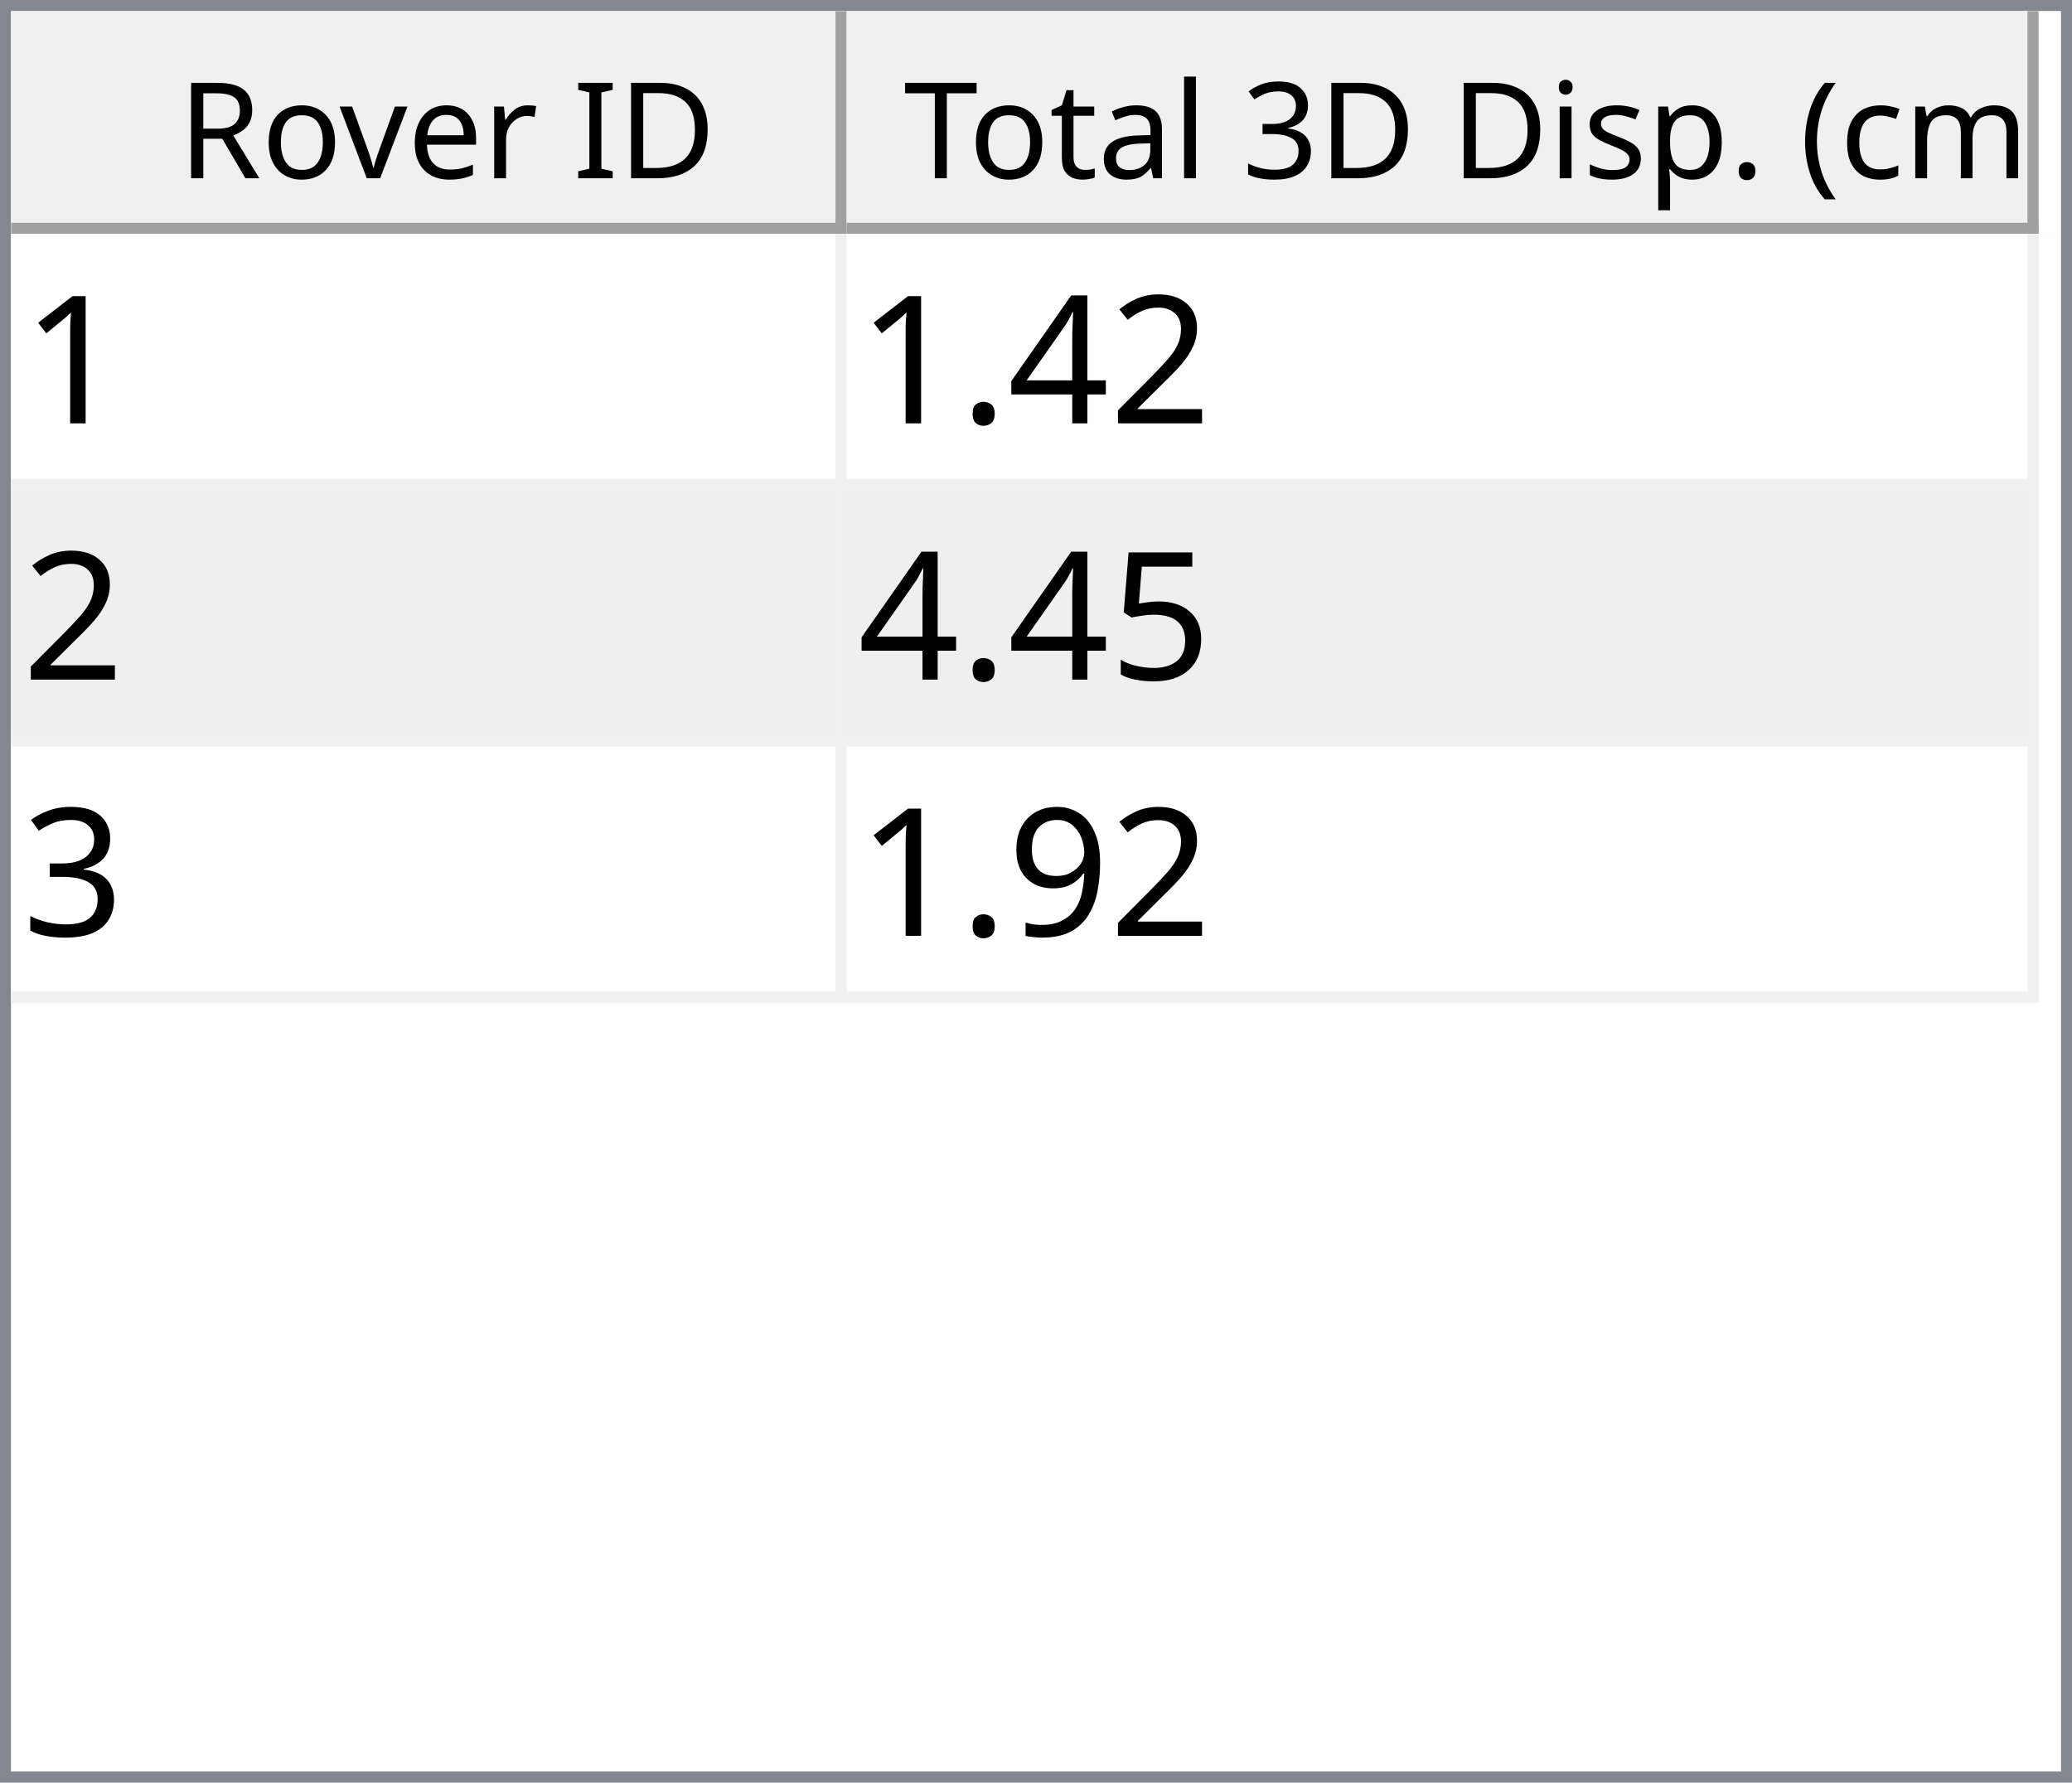
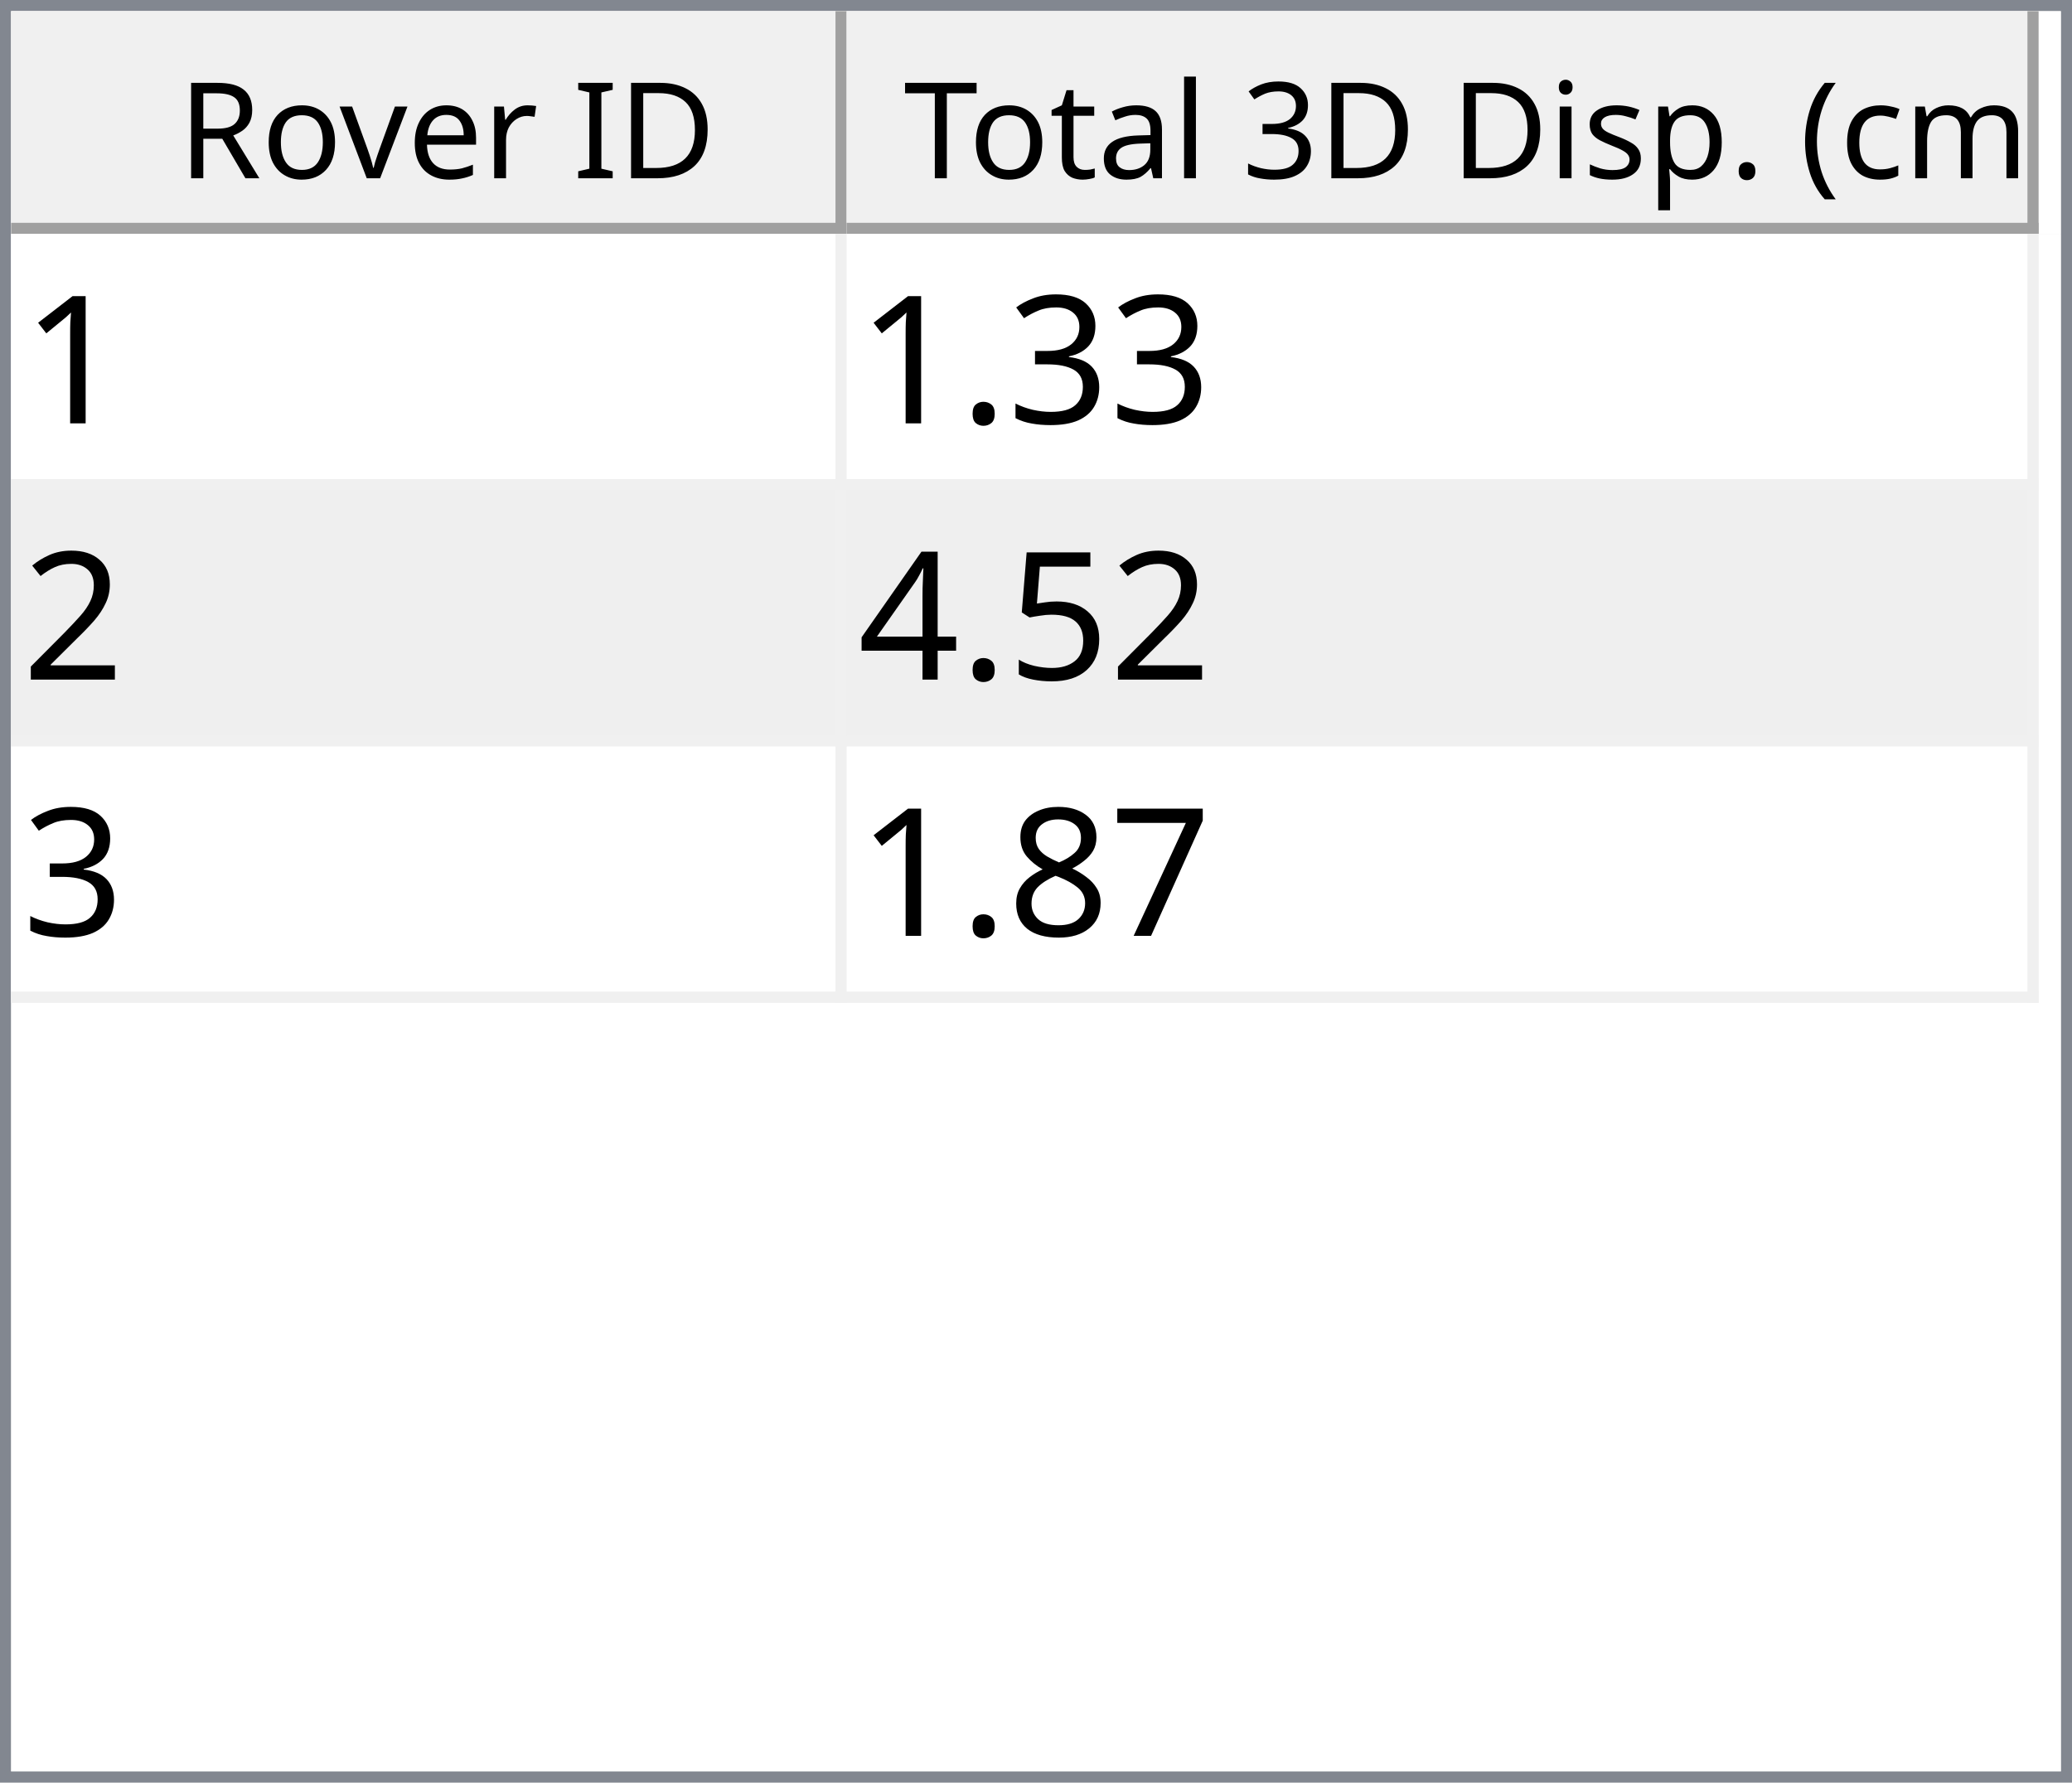
<svg xmlns="http://www.w3.org/2000/svg" style="fill-opacity:1; color-rendering:auto; color-interpolation:auto; text-rendering:auto; stroke:black; stroke-linecap:square; stroke-miterlimit:10; shape-rendering:auto; stroke-opacity:1; fill:black; stroke-dasharray:none; font-weight:normal; stroke-width:1; font-family:'Dialog'; font-style:normal; stroke-linejoin:miter; font-size:12px; stroke-dashoffset:0; image-rendering:auto;" width="186" height="160">
  <defs id="genericDefs" />
  <g>
    <defs id="defs1">
      <clipPath clipPathUnits="userSpaceOnUse" id="clipPath1">
        <path d="M0 0 L186 0 L186 160 L0 160 L0 0 Z" />
      </clipPath>
      <clipPath clipPathUnits="userSpaceOnUse" id="clipPath2">
        <path d="M0 0 L0 160 L186 160 L186 0 Z" />
      </clipPath>
      <clipPath clipPathUnits="userSpaceOnUse" id="clipPath3">
        <path d="M0 0 L0 20 L184 20 L184 0 Z" />
      </clipPath>
      <clipPath clipPathUnits="userSpaceOnUse" id="clipPath4">
        <path d="M0 0 L0 20 L75 20 L75 0 Z" />
      </clipPath>
      <clipPath clipPathUnits="userSpaceOnUse" id="clipPath5">
        <path d="M1 1 L1 19 L74 19 L74 1 Z" />
      </clipPath>
      <clipPath clipPathUnits="userSpaceOnUse" id="clipPath6">
        <path d="M0 0 L0 18 L73 18 L73 0 Z" />
      </clipPath>
      <clipPath clipPathUnits="userSpaceOnUse" id="clipPath7">
        <path d="M-0.5 -0.5 L-0.5 19.5 L74.5 19.5 L74.5 -0.5 Z" />
      </clipPath>
      <clipPath clipPathUnits="userSpaceOnUse" id="clipPath8">
        <path d="M0 0 L0 20 L107 20 L107 0 Z" />
      </clipPath>
      <clipPath clipPathUnits="userSpaceOnUse" id="clipPath9">
        <path d="M1 1 L1 19 L106 19 L106 1 Z" />
      </clipPath>
      <clipPath clipPathUnits="userSpaceOnUse" id="clipPath10">
        <path d="M0 0 L0 18 L105 18 L105 0 Z" />
      </clipPath>
      <clipPath clipPathUnits="userSpaceOnUse" id="clipPath11">
        <path d="M-0.5 -0.5 L-0.5 19.5 L106.5 19.5 L106.5 -0.5 Z" />
      </clipPath>
      <clipPath clipPathUnits="userSpaceOnUse" id="clipPath12">
        <path d="M0 0 L0 138 L184 138 L184 0 Z" />
      </clipPath>
      <clipPath clipPathUnits="userSpaceOnUse" id="clipPath13">
        <path d="M0 0 L0 69 L182 69 L182 0 Z" />
      </clipPath>
      <clipPath clipPathUnits="userSpaceOnUse" id="clipPath14">
        <path d="M-0.5 -0.5 L-0.5 68.5 L181.5 68.5 L181.5 -0.5 Z" />
      </clipPath>
      <clipPath clipPathUnits="userSpaceOnUse" id="clipPath15">
        <path d="M0 0 L0 22 L74 22 L74 0 Z" />
      </clipPath>
      <clipPath clipPathUnits="userSpaceOnUse" id="clipPath16">
        <path d="M0 0 L0 22 L106 22 L106 0 Z" />
      </clipPath>
      <font horiz-adv-x="64.551" id="font1">
        <font-face ascent="107.91" descent="25.098" units-per-em="100" style="font-style:normal; font-family:Segoe UI; font-weight:normal;" />
        <missing-glyph horiz-adv-x="64.551" d="M8.109 0 L8.109 68.266 L56.453 68.266 L56.453 0 L8.109 0 ZM15.328 7.234 L49.219 7.234 L49.219 61.031 L15.328 61.031 L15.328 7.234 Z" />
        <glyph unicode="D" horiz-adv-x="70.117" d="M9.188 0 L9.188 70.016 L28.516 70.016 Q65.531 70.016 65.531 35.891 Q65.531 19.672 55.25 9.836 Q44.969 0 27.734 0 L9.188 0 ZM17.391 62.594 L17.391 7.422 L27.828 7.422 Q41.609 7.422 49.273 14.797 Q56.938 22.172 56.938 35.688 Q56.938 62.594 28.328 62.594 L17.391 62.594 Z" />
        <glyph unicode="I" horiz-adv-x="26.611" d="M17.391 0 L9.188 0 L9.188 70.016 L17.391 70.016 L17.391 0 Z" />
        <glyph unicode=" " horiz-adv-x="27.393" d="" />
        <glyph unicode="r" horiz-adv-x="34.766" d="M34.188 41.891 Q32.078 43.5 28.125 43.5 Q23 43.5 19.555 38.672 Q16.109 33.844 16.109 25.484 L16.109 0 L8.109 0 L8.109 50 L16.109 50 L16.109 39.703 L16.312 39.703 Q18.016 44.969 21.531 47.922 Q25.047 50.875 29.391 50.875 Q32.516 50.875 34.188 50.203 L34.188 41.891 Z" />
        <glyph unicode="e" horiz-adv-x="52.295" d="M48.297 23 L12.984 23 Q13.188 14.656 17.484 10.109 Q21.781 5.562 29.297 5.562 Q37.75 5.562 44.828 11.141 L44.828 3.609 Q38.234 -1.172 27.391 -1.172 Q16.797 -1.172 10.742 5.641 Q4.688 12.453 4.688 24.812 Q4.688 36.469 11.305 43.82 Q17.922 51.172 27.734 51.172 Q37.547 51.172 42.922 44.828 Q48.297 38.484 48.297 27.203 L48.297 23 ZM40.094 29.781 Q40.047 36.719 36.75 40.578 Q33.453 44.438 27.594 44.438 Q21.922 44.438 17.969 40.383 Q14.016 36.328 13.094 29.781 L40.094 29.781 Z" />
        <glyph unicode="v" horiz-adv-x="47.9" d="M47.406 50 L27.484 0 L19.625 0 L0.688 50 L9.469 50 L22.172 13.672 Q23.578 9.672 23.922 6.688 L24.125 6.688 Q24.609 10.453 25.688 13.484 L38.969 50 L47.406 50 Z" />
        <glyph unicode="o" horiz-adv-x="58.594" d="M29 -1.172 Q17.922 -1.172 11.305 5.836 Q4.688 12.844 4.688 24.422 Q4.688 37.016 11.57 44.094 Q18.453 51.172 30.172 51.172 Q41.359 51.172 47.633 44.289 Q53.906 37.406 53.906 25.203 Q53.906 13.234 47.141 6.031 Q40.375 -1.172 29 -1.172 ZM29.594 44.438 Q21.875 44.438 17.383 39.188 Q12.891 33.938 12.891 24.703 Q12.891 15.828 17.43 10.695 Q21.969 5.562 29.594 5.562 Q37.359 5.562 41.531 10.594 Q45.703 15.625 45.703 24.906 Q45.703 34.281 41.531 39.359 Q37.359 44.438 29.594 44.438 Z" />
        <glyph unicode="R" horiz-adv-x="59.814" d="M59.375 0 L49.609 0 L37.891 19.625 Q36.281 22.359 34.766 24.289 Q33.25 26.219 31.664 27.438 Q30.078 28.656 28.25 29.219 Q26.422 29.781 24.125 29.781 L17.391 29.781 L17.391 0 L9.188 0 L9.188 70.016 L30.078 70.016 Q34.672 70.016 38.555 68.867 Q42.438 67.719 45.289 65.375 Q48.141 63.031 49.758 59.547 Q51.375 56.062 51.375 51.375 Q51.375 47.703 50.273 44.656 Q49.172 41.609 47.148 39.211 Q45.125 36.812 42.266 35.133 Q39.406 33.453 35.844 32.516 L35.844 32.328 Q37.594 31.547 38.891 30.547 Q40.188 29.547 41.359 28.18 Q42.531 26.812 43.68 25.078 Q44.828 23.344 46.234 21.047 L59.375 0 ZM17.391 62.594 L17.391 37.203 L28.516 37.203 Q31.594 37.203 34.203 38.133 Q36.812 39.062 38.719 40.797 Q40.625 42.531 41.703 45.047 Q42.781 47.562 42.781 50.688 Q42.781 56.297 39.141 59.445 Q35.5 62.594 28.609 62.594 L17.391 62.594 Z" />
        <glyph unicode=")" horiz-adv-x="30.176" d="M8.297 -15.922 L1.172 -15.922 Q16.406 2.344 16.406 26.812 Q16.406 51.469 1.078 70.016 L8.297 70.016 Q23.531 52.156 23.531 26.703 Q23.531 1.375 8.297 -15.922 Z" />
        <glyph unicode="m" horiz-adv-x="86.133" d="M79.109 0 L71.094 0 L71.094 28.719 Q71.094 37.016 68.531 40.727 Q65.969 44.438 59.906 44.438 Q54.781 44.438 51.195 39.75 Q47.609 35.062 47.609 28.516 L47.609 0 L39.594 0 L39.594 29.688 Q39.594 44.438 28.219 44.438 Q22.953 44.438 19.531 40.016 Q16.109 35.594 16.109 28.516 L16.109 0 L8.109 0 L8.109 50 L16.109 50 L16.109 42.094 L16.312 42.094 Q21.625 51.172 31.844 51.172 Q36.969 51.172 40.773 48.312 Q44.578 45.453 46 40.828 Q51.562 51.172 62.594 51.172 Q79.109 51.172 79.109 30.812 L79.109 0 Z" />
        <glyph unicode="c" horiz-adv-x="46.191" d="M42.188 2.297 Q36.422 -1.172 28.516 -1.172 Q17.828 -1.172 11.258 5.789 Q4.688 12.75 4.688 23.828 Q4.688 36.188 11.766 43.68 Q18.844 51.172 30.672 51.172 Q37.25 51.172 42.281 48.734 L42.281 40.531 Q36.719 44.438 30.375 44.438 Q22.703 44.438 17.797 38.945 Q12.891 33.453 12.891 24.516 Q12.891 15.719 17.508 10.641 Q22.125 5.562 29.891 5.562 Q36.422 5.562 42.188 9.906 L42.188 2.297 Z" />
        <glyph unicode="(" horiz-adv-x="30.176" d="M29.109 -15.922 L21.969 -15.922 Q6.844 1.375 6.844 26.703 Q6.844 52.156 21.969 70.016 L29.203 70.016 Q13.875 51.469 13.875 26.812 Q13.875 2.344 29.109 -15.922 Z" />
        <glyph unicode="." horiz-adv-x="21.68" d="M10.891 -1.078 Q8.641 -1.078 7.055 0.539 Q5.469 2.156 5.469 4.391 Q5.469 6.641 7.055 8.273 Q8.641 9.906 10.891 9.906 Q13.188 9.906 14.797 8.273 Q16.406 6.641 16.406 4.391 Q16.406 2.156 14.797 0.539 Q13.188 -1.078 10.891 -1.078 Z" />
        <glyph unicode="p" horiz-adv-x="58.789" d="M16.312 7.234 L16.109 7.234 L16.109 -23 L8.109 -23 L8.109 50 L16.109 50 L16.109 41.219 L16.312 41.219 Q22.219 51.172 33.594 51.172 Q43.266 51.172 48.688 44.461 Q54.109 37.75 54.109 26.469 Q54.109 13.922 48 6.375 Q41.891 -1.172 31.297 -1.172 Q21.578 -1.172 16.312 7.234 ZM16.109 27.391 L16.109 20.406 Q16.109 14.203 20.141 9.883 Q24.172 5.562 30.375 5.562 Q37.641 5.562 41.773 11.133 Q45.906 16.703 45.906 26.609 Q45.906 34.969 42.047 39.703 Q38.188 44.438 31.594 44.438 Q24.609 44.438 20.359 39.578 Q16.109 34.719 16.109 27.391 Z" />
        <glyph unicode="s" horiz-adv-x="42.432" d="M5.078 1.812 L5.078 10.406 Q11.625 5.562 19.484 5.562 Q30.031 5.562 30.031 12.594 Q30.031 14.594 29.125 15.992 Q28.219 17.391 26.68 18.461 Q25.141 19.531 23.07 20.383 Q21 21.234 18.609 22.172 Q15.281 23.484 12.766 24.828 Q10.25 26.172 8.57 27.859 Q6.891 29.547 6.031 31.695 Q5.172 33.844 5.172 36.719 Q5.172 40.234 6.789 42.945 Q8.406 45.656 11.086 47.484 Q13.766 49.312 17.211 50.242 Q20.656 51.172 24.312 51.172 Q30.812 51.172 35.938 48.922 L35.938 40.828 Q30.422 44.438 23.25 44.438 Q21 44.438 19.195 43.922 Q17.391 43.406 16.094 42.477 Q14.797 41.547 14.086 40.258 Q13.375 38.969 13.375 37.406 Q13.375 35.453 14.086 34.133 Q14.797 32.812 16.164 31.789 Q17.531 30.766 19.484 29.938 Q21.438 29.109 23.922 28.125 Q27.25 26.859 29.883 25.516 Q32.516 24.172 34.375 22.484 Q36.234 20.797 37.234 18.602 Q38.234 16.406 38.234 13.375 Q38.234 9.672 36.602 6.938 Q34.969 4.203 32.234 2.398 Q29.5 0.594 25.93 -0.289 Q22.359 -1.172 18.453 -1.172 Q10.75 -1.172 5.078 1.812 Z" />
        <glyph unicode="i" horiz-adv-x="24.219" d="M12.203 62.703 Q10.062 62.703 8.547 64.164 Q7.031 65.625 7.031 67.875 Q7.031 70.125 8.547 71.609 Q10.062 73.094 12.203 73.094 Q14.406 73.094 15.945 71.609 Q17.484 70.125 17.484 67.875 Q17.484 65.719 15.945 64.211 Q14.406 62.703 12.203 62.703 ZM16.109 0 L8.109 0 L8.109 50 L16.109 50 L16.109 0 Z" />
        <glyph unicode="3" horiz-adv-x="53.906" d="M46.531 19.828 Q46.531 15.094 44.75 11.211 Q42.969 7.328 39.719 4.57 Q36.469 1.812 31.93 0.297 Q27.391 -1.219 21.922 -1.219 Q11.922 -1.219 6 2.594 L6 11.188 Q13.094 5.609 22.219 5.609 Q25.875 5.609 28.828 6.539 Q31.781 7.469 33.906 9.227 Q36.031 10.984 37.18 13.477 Q38.328 15.969 38.328 19.094 Q38.328 32.812 18.797 32.812 L12.984 32.812 L12.984 39.594 L18.5 39.594 Q35.797 39.594 35.797 52.484 Q35.797 64.406 22.609 64.406 Q15.188 64.406 8.688 59.422 L8.688 67.188 Q15.375 71.188 24.609 71.188 Q29 71.188 32.57 69.969 Q36.141 68.75 38.68 66.555 Q41.219 64.359 42.609 61.281 Q44 58.203 44 54.5 Q44 40.672 30.031 36.719 L30.031 36.531 Q33.594 36.141 36.625 34.797 Q39.656 33.453 41.852 31.305 Q44.047 29.156 45.289 26.25 Q46.531 23.344 46.531 19.828 Z" />
        <glyph unicode="l" horiz-adv-x="24.219" d="M16.109 0 L8.109 0 L8.109 74.031 L16.109 74.031 L16.109 0 Z" />
        <glyph unicode="a" horiz-adv-x="50.879" d="M43.891 0 L35.891 0 L35.891 7.812 L35.688 7.812 Q30.469 -1.172 20.312 -1.172 Q12.844 -1.172 8.617 2.781 Q4.391 6.734 4.391 13.281 Q4.391 27.297 20.906 29.594 L35.891 31.688 Q35.891 44.438 25.594 44.438 Q16.547 44.438 9.281 38.281 L9.281 46.484 Q16.656 51.172 26.266 51.172 Q43.891 51.172 43.891 32.516 L43.891 0 ZM35.891 25.297 L23.828 23.641 Q18.266 22.859 15.43 20.875 Q12.594 18.891 12.594 13.875 Q12.594 10.203 15.211 7.883 Q17.828 5.562 22.172 5.562 Q28.125 5.562 32.008 9.742 Q35.891 13.922 35.891 20.312 L35.891 25.297 Z" />
        <glyph unicode="t" horiz-adv-x="33.887" d="M31.297 0.484 Q28.469 -1.078 23.828 -1.078 Q10.688 -1.078 10.688 13.578 L10.688 43.172 L2.094 43.172 L2.094 50 L10.688 50 L10.688 62.203 L18.703 64.797 L18.703 50 L31.297 50 L31.297 43.172 L18.703 43.172 L18.703 14.984 Q18.703 9.969 20.414 7.82 Q22.125 5.672 26.078 5.672 Q29.109 5.672 31.297 7.328 L31.297 0.484 Z" />
        <glyph unicode="T" horiz-adv-x="52.393" d="M50.594 62.594 L30.375 62.594 L30.375 0 L22.172 0 L22.172 62.594 L2 62.594 L2 70.016 L50.594 70.016 L50.594 62.594 Z" />
      </font>
      <font horiz-adv-x="75.0" id="font2">
        <font-face ascent="100.537" descent="21.973" units-per-em="100" style="font-style:normal; font-family:sans-serif; font-weight:normal;" />
        <missing-glyph horiz-adv-x="75.0" d="M12.5 0 L12.5 62.5 L62.5 62.5 L62.5 0 L12.5 0 ZM14.062 1.562 L60.938 1.562 L60.938 60.938 L14.062 60.938 L14.062 1.562 Z" />
        <glyph unicode="1" horiz-adv-x="55.615" d="M37.25 0 L28.469 0 L28.469 56 Q25.297 52.984 20.141 49.953 Q14.984 46.922 10.891 45.406 L10.891 53.906 Q18.266 57.375 23.781 62.305 Q29.297 67.234 31.594 71.875 L37.25 71.875 L37.25 0 Z" />
+         <glyph unicode="3" horiz-adv-x="55.615" d="M4.203 18.891 L12.984 20.062 Q14.5 12.594 18.141 9.297 Q21.781 6 27 6 Q33.203 6 37.477 10.297 Q41.75 14.594 41.75 20.953 Q41.75 27 37.797 30.93 Q33.844 34.859 27.734 34.859 Q25.25 34.859 21.531 33.891 L22.516 41.609 Q23.391 41.5 23.922 41.5 Q29.547 41.5 34.039 44.43 Q38.531 47.359 38.531 53.469 Q38.531 58.297 35.258 61.477 Q31.984 64.656 26.812 64.656 Q21.688 64.656 18.266 61.43 Q14.844 58.203 13.875 51.766 L5.078 53.328 Q6.688 62.156 12.398 67.016 Q18.109 71.875 26.609 71.875 Q32.469 71.875 37.398 69.359 Q42.328 66.844 44.945 62.5 Q47.562 58.156 47.562 53.266 Q47.562 48.641 45.07 44.828 Q42.578 41.016 37.703 38.766 Q44.047 37.312 47.562 32.695 Q51.078 28.078 51.078 21.141 Q51.078 11.766 44.242 5.25 Q37.406 -1.266 26.953 -1.266 Q17.531 -1.266 11.305 4.352 Q5.078 9.969 4.203 18.891 Z" />
+         <glyph unicode="." horiz-adv-x="27.783" d="M9.078 0 L9.078 10.016 L19.094 10.016 L19.094 0 L9.078 0 Z" />
        <glyph unicode="2" horiz-adv-x="55.615" d="M50.344 8.453 L50.344 0 L3.031 0 Q2.938 3.172 4.047 6.109 Q5.859 10.938 9.836 15.625 Q13.812 20.312 21.344 26.469 Q33.016 36.031 37.117 41.625 Q41.219 47.219 41.219 52.203 Q41.219 57.422 37.477 61.008 Q33.734 64.594 27.734 64.594 Q21.391 64.594 17.578 60.789 Q13.766 56.984 13.719 50.25 L4.688 51.172 Q5.609 61.281 11.664 66.578 Q17.719 71.875 27.938 71.875 Q38.234 71.875 44.242 66.164 Q50.25 60.453 50.25 52 Q50.25 47.703 48.492 43.555 Q46.734 39.406 42.656 34.812 Q38.578 30.219 29.109 22.219 Q21.188 15.578 18.945 13.211 Q16.703 10.844 15.234 8.453 L50.344 8.453 Z" />
+         <glyph unicode="5" horiz-adv-x="55.615" d="M4.156 18.75 L13.375 19.531 Q14.406 12.797 18.141 9.398 Q21.875 6 27.156 6 Q33.5 6 37.891 10.789 Q42.281 15.578 42.281 23.484 Q42.281 31 38.062 35.352 Q33.844 39.703 27 39.703 Q22.75 39.703 19.336 37.773 Q15.922 35.844 13.969 32.766 L5.719 33.844 L12.641 70.609 L48.25 70.609 L48.25 62.203 L19.672 62.203 L15.828 42.969 Q22.266 47.469 29.344 47.469 Q38.719 47.469 45.164 40.969 Q51.609 34.469 51.609 24.266 Q51.609 14.547 45.953 7.469 Q39.062 -1.219 27.156 -1.219 Q17.391 -1.219 11.211 4.25 Q5.031 9.719 4.156 18.75 Z" />
        <glyph unicode="4" horiz-adv-x="55.615" d="M32.328 0 L32.328 17.141 L1.266 17.141 L1.266 25.203 L33.938 71.578 L41.109 71.578 L41.109 25.203 L50.781 25.203 L50.781 17.141 L41.109 17.141 L41.109 0 L32.328 0 ZM32.328 25.203 L32.328 57.469 L9.906 25.203 L32.328 25.203 Z" />
-         <glyph unicode="." horiz-adv-x="27.783" d="M9.078 0 L9.078 10.016 L19.094 10.016 L19.094 0 L9.078 0 Z" />
-         <glyph unicode="5" horiz-adv-x="55.615" d="M4.156 18.75 L13.375 19.531 Q14.406 12.797 18.141 9.398 Q21.875 6 27.156 6 Q33.5 6 37.891 10.789 Q42.281 15.578 42.281 23.484 Q42.281 31 38.062 35.352 Q33.844 39.703 27 39.703 Q22.75 39.703 19.336 37.773 Q15.922 35.844 13.969 32.766 L5.719 33.844 L12.641 70.609 L48.25 70.609 L48.25 62.203 L19.672 62.203 L15.828 42.969 Q22.266 47.469 29.344 47.469 Q38.719 47.469 45.164 40.969 Q51.609 34.469 51.609 24.266 Q51.609 14.547 45.953 7.469 Q39.062 -1.219 27.156 -1.219 Q17.391 -1.219 11.211 4.25 Q5.031 9.719 4.156 18.75 Z" />
-         <glyph unicode="3" horiz-adv-x="55.615" d="M4.203 18.891 L12.984 20.062 Q14.5 12.594 18.141 9.297 Q21.781 6 27 6 Q33.203 6 37.477 10.297 Q41.75 14.594 41.75 20.953 Q41.75 27 37.797 30.93 Q33.844 34.859 27.734 34.859 Q25.25 34.859 21.531 33.891 L22.516 41.609 Q23.391 41.5 23.922 41.5 Q29.547 41.5 34.039 44.43 Q38.531 47.359 38.531 53.469 Q38.531 58.297 35.258 61.477 Q31.984 64.656 26.812 64.656 Q21.688 64.656 18.266 61.43 Q14.844 58.203 13.875 51.766 L5.078 53.328 Q6.688 62.156 12.398 67.016 Q18.109 71.875 26.609 71.875 Q32.469 71.875 37.398 69.359 Q42.328 66.844 44.945 62.5 Q47.562 58.156 47.562 53.266 Q47.562 48.641 45.07 44.828 Q42.578 41.016 37.703 38.766 Q44.047 37.312 47.562 32.695 Q51.078 28.078 51.078 21.141 Q51.078 11.766 44.242 5.25 Q37.406 -1.266 26.953 -1.266 Q17.531 -1.266 11.305 4.352 Q5.078 9.969 4.203 18.891 Z" />
-         <glyph unicode="9" horiz-adv-x="55.615" d="M5.469 16.547 L13.922 17.328 Q14.984 11.375 18.016 8.688 Q21.047 6 25.781 6 Q29.828 6 32.883 7.859 Q35.938 9.719 37.891 12.82 Q39.844 15.922 41.164 21.195 Q42.484 26.469 42.484 31.938 Q42.484 32.516 42.438 33.688 Q39.797 29.5 35.234 26.883 Q30.672 24.266 25.344 24.266 Q16.453 24.266 10.305 30.711 Q4.156 37.156 4.156 47.703 Q4.156 58.594 10.578 65.234 Q17 71.875 26.656 71.875 Q33.641 71.875 39.43 68.117 Q45.219 64.359 48.219 57.398 Q51.219 50.438 51.219 37.25 Q51.219 23.531 48.242 15.406 Q45.266 7.281 39.383 3.031 Q33.5 -1.219 25.594 -1.219 Q17.188 -1.219 11.867 3.445 Q6.547 8.109 5.469 16.547 ZM41.453 48.141 Q41.453 55.719 37.43 60.156 Q33.406 64.594 27.734 64.594 Q21.875 64.594 17.531 59.812 Q13.188 55.031 13.188 47.406 Q13.188 40.578 17.312 36.305 Q21.438 32.031 27.484 32.031 Q33.594 32.031 37.523 36.305 Q41.453 40.578 41.453 48.141 Z" />
+         <glyph unicode="7" horiz-adv-x="55.615" d="M4.734 62.203 L4.734 70.656 L51.078 70.656 L51.078 63.812 Q44.234 56.547 37.523 44.484 Q30.812 32.422 27.156 19.672 Q24.516 10.688 23.781 0 L14.75 0 Q14.891 8.453 18.062 20.414 Q21.234 32.375 27.172 43.484 Q33.109 54.594 39.797 62.203 L4.734 62.203 Z" />
+         <glyph unicode="8" horiz-adv-x="55.615" d="M17.672 38.812 Q12.203 40.828 9.57 44.539 Q6.938 48.25 6.938 53.422 Q6.938 61.234 12.555 66.555 Q18.172 71.875 27.484 71.875 Q36.859 71.875 42.578 66.43 Q48.297 60.984 48.297 53.172 Q48.297 48.188 45.68 44.508 Q43.062 40.828 37.75 38.812 Q44.344 36.672 47.781 31.883 Q51.219 27.094 51.219 20.453 Q51.219 11.281 44.727 5.031 Q38.234 -1.219 27.641 -1.219 Q17.047 -1.219 10.547 5.055 Q4.047 11.328 4.047 20.703 Q4.047 27.688 7.594 32.398 Q11.141 37.109 17.672 38.812 ZM15.922 53.719 Q15.922 48.641 19.195 45.414 Q22.469 42.188 27.688 42.188 Q32.766 42.188 36.016 45.383 Q39.266 48.578 39.266 53.219 Q39.266 58.062 35.914 61.359 Q32.562 64.656 27.594 64.656 Q22.562 64.656 19.242 61.43 Q15.922 58.203 15.922 53.719 ZM13.094 20.656 Q13.094 16.891 14.875 13.375 Q16.656 9.859 20.172 7.93 Q23.688 6 27.734 6 Q34.031 6 38.133 10.055 Q42.234 14.109 42.234 20.359 Q42.234 26.703 38.016 30.859 Q33.797 35.016 27.438 35.016 Q21.234 35.016 17.164 30.914 Q13.094 26.812 13.094 20.656 Z" />
      </font>
    </defs>
    <g style="fill:white; stroke:white;">
      <rect x="0" y="0" width="186" style="clip-path:url(#clipPath1); stroke:none;" height="160" />
    </g>
    <g style="fill:white; text-rendering:optimizeSpeed; color-rendering:optimizeSpeed; image-rendering:optimizeSpeed; shape-rendering:crispEdges; stroke:white; color-interpolation:sRGB;">
      <rect x="0" width="186" height="160" y="0" style="stroke:none;" />
      <path style="stroke:none;" d="M0 160 L186 160 L186 0 L0 0 Z" />
    </g>
    <g style="fill:rgb(240,240,240); font-family:'Segoe UI'; stroke:rgb(240,240,240);">
      <rect x="0" y="0" width="186" style="clip-path:url(#clipPath2); stroke:none;" height="160" />
    </g>
    <g style="fill:rgb(130,135,144); font-family:'Segoe UI'; stroke:rgb(130,135,144);">
      <path d="M0 0 L186 0 L186 160 L0 160 L0 0 ZM1 1 L185 1 L185 159 L1 159 L1 1 Z" style="fill-rule:evenodd; clip-path:url(#clipPath2); stroke:none;" />
    </g>
    <g style="fill:white; font-family:'Segoe UI'; stroke:white;" transform="translate(1,1)">
      <rect x="0" y="0" width="184" style="clip-path:url(#clipPath3); stroke:none;" height="20" />
    </g>
    <g style="fill:rgb(240,240,240); font-family:'Segoe UI'; stroke:rgb(240,240,240);" transform="translate(1,1)">
      <rect x="0" y="0" width="75" style="clip-path:url(#clipPath4); stroke:none;" height="20" />
    </g>
    <g style="font-family:'Segoe UI';" transform="translate(2,2)">
      <text x="14" xml:space="preserve" y="14" style="clip-path:url(#clipPath6); stroke:none;">Rover ID</text>
    </g>
    <g style="fill:rgb(160,160,160); font-family:'Segoe UI'; stroke:rgb(160,160,160); stroke-linejoin:bevel;" transform="translate(1.5,1.5)">
      <line x1="74" x2="74" y1="0" style="fill:none; clip-path:url(#clipPath7);" y2="19" />
    </g>
    <g style="fill:rgb(160,160,160); font-family:'Segoe UI'; stroke:rgb(160,160,160); stroke-linejoin:bevel;" transform="matrix(1,0,0,1,1,1) translate(0.5,0.5)">
      <line x1="0" x2="74" y1="19" style="fill:none; clip-path:url(#clipPath7);" y2="19" />
    </g>
    <g style="fill:rgb(240,240,240); font-family:'Segoe UI'; stroke:rgb(240,240,240);" transform="translate(76,1)">
      <rect x="0" y="0" width="107" style="clip-path:url(#clipPath8); stroke:none;" height="20" />
    </g>
    <g style="font-family:'Segoe UI';" transform="translate(77,2)">
      <text x="1" xml:space="preserve" y="14" style="clip-path:url(#clipPath10); stroke:none;"> Total 3D Disp. (cm)</text>
    </g>
    <g style="fill:rgb(160,160,160); font-family:'Segoe UI'; stroke:rgb(160,160,160); stroke-linejoin:bevel;" transform="translate(76.5,1.5)">
      <line x1="106" x2="106" y1="0" style="fill:none; clip-path:url(#clipPath11);" y2="19" />
    </g>
    <g style="fill:rgb(160,160,160); font-family:'Segoe UI'; stroke:rgb(160,160,160); stroke-linejoin:bevel;" transform="matrix(1,0,0,1,76,1) translate(0.5,0.5)">
      <line x1="0" x2="106" y1="19" style="fill:none; clip-path:url(#clipPath11);" y2="19" />
    </g>
    <g style="fill:white; font-family:'Segoe UI'; stroke:white;" transform="translate(1,21)">
      <rect x="0" y="0" width="184" style="clip-path:url(#clipPath12); stroke:none;" height="138" />
    </g>
    <g style="fill:rgb(240,240,240); font-size:16px; font-family:sans-serif; stroke:rgb(240,240,240);" transform="translate(1,21)">
      <rect x="0" y="0" width="182" style="clip-path:url(#clipPath13); stroke:none;" height="69" />
      <line transform="translate(0.5,0.5)" x1="0" x2="181" y1="22" style="clip-path:url(#clipPath14); fill:none; stroke-linejoin:bevel;" y2="22" />
    </g>
    <g transform="matrix(1,0,0,1,1,21) translate(0.5,0.5)" style="fill:rgb(240,240,240); font-size:16px; font-family:sans-serif; stroke:rgb(240,240,240); stroke-linejoin:bevel;">
      <line x1="0" x2="181" y1="45" style="fill:none; clip-path:url(#clipPath14);" y2="45" />
    </g>
    <g transform="matrix(1,0,0,1,1,21) translate(0.5,0.5)" style="fill:rgb(240,240,240); font-size:16px; font-family:sans-serif; stroke:rgb(240,240,240); stroke-linejoin:bevel;">
      <line x1="0" x2="181" y1="68" style="fill:none; clip-path:url(#clipPath14);" y2="68" />
    </g>
    <g transform="matrix(1,0,0,1,1,21) translate(0.5,0.5)" style="fill:rgb(240,240,240); font-size:16px; font-family:sans-serif; stroke:rgb(240,240,240); stroke-linejoin:bevel;">
      <line x1="74" x2="74" y1="0" style="fill:none; clip-path:url(#clipPath14);" y2="68" />
    </g>
    <g transform="matrix(1,0,0,1,1,21) translate(0.5,0.5)" style="fill:rgb(240,240,240); font-size:16px; font-family:sans-serif; stroke:rgb(240,240,240); stroke-linejoin:bevel;">
      <line x1="181" x2="181" y1="0" style="fill:none; clip-path:url(#clipPath14);" y2="68" />
    </g>
    <g style="fill:white; font-size:16px; font-family:sans-serif; stroke:white;" transform="matrix(1,0,0,1,1,21)">
      <rect x="0" y="0" width="74" style="clip-path:url(#clipPath15); stroke:none;" height="22" />
      <text x="1" y="17" style="fill:black; clip-path:url(#clipPath15); stroke:none;" xml:space="preserve">1</text>
    </g>
    <g style="fill:white; font-size:16px; font-family:sans-serif; stroke:white;" transform="matrix(1,0,0,1,1,21) translate(75,0)">
      <rect x="0" y="0" width="106" style="clip-path:url(#clipPath16); stroke:none;" height="22" />
-       <text x="1" y="17" style="fill:black; clip-path:url(#clipPath16); stroke:none;" xml:space="preserve">1.42</text>
+       <text x="1" y="17" style="fill:black; clip-path:url(#clipPath16); stroke:none;" xml:space="preserve">1.33</text>
    </g>
    <g style="fill:rgb(239,239,239); font-size:16px; font-family:sans-serif; stroke:rgb(239,239,239);" transform="matrix(1,0,0,1,1,21) translate(0,23)">
      <rect x="0" y="0" width="74" style="clip-path:url(#clipPath15); stroke:none;" height="22" />
      <text x="1" y="17" style="fill:black; clip-path:url(#clipPath15); stroke:none;" xml:space="preserve">2</text>
    </g>
    <g style="fill:rgb(239,239,239); font-size:16px; font-family:sans-serif; stroke:rgb(239,239,239);" transform="matrix(1,0,0,1,1,21) translate(75,23)">
      <rect x="0" y="0" width="106" style="clip-path:url(#clipPath16); stroke:none;" height="22" />
-       <text x="1" y="17" style="fill:black; clip-path:url(#clipPath16); stroke:none;" xml:space="preserve">4.45</text>
+       <text x="1" y="17" style="fill:black; clip-path:url(#clipPath16); stroke:none;" xml:space="preserve">4.52</text>
    </g>
    <g style="fill:white; font-size:16px; font-family:sans-serif; stroke:white;" transform="matrix(1,0,0,1,1,21) translate(0,46)">
      <rect x="0" y="0" width="74" style="clip-path:url(#clipPath15); stroke:none;" height="22" />
      <text x="1" y="17" style="fill:black; clip-path:url(#clipPath15); stroke:none;" xml:space="preserve">3</text>
    </g>
    <g style="fill:white; font-size:16px; font-family:sans-serif; stroke:white;" transform="matrix(1,0,0,1,1,21) translate(75,46)">
      <rect x="0" y="0" width="106" style="clip-path:url(#clipPath16); stroke:none;" height="22" />
-       <text x="1" y="17" style="fill:black; clip-path:url(#clipPath16); stroke:none;" xml:space="preserve">1.92</text>
+       <text x="1" y="17" style="fill:black; clip-path:url(#clipPath16); stroke:none;" xml:space="preserve">1.87</text>
    </g>
  </g>
</svg>
